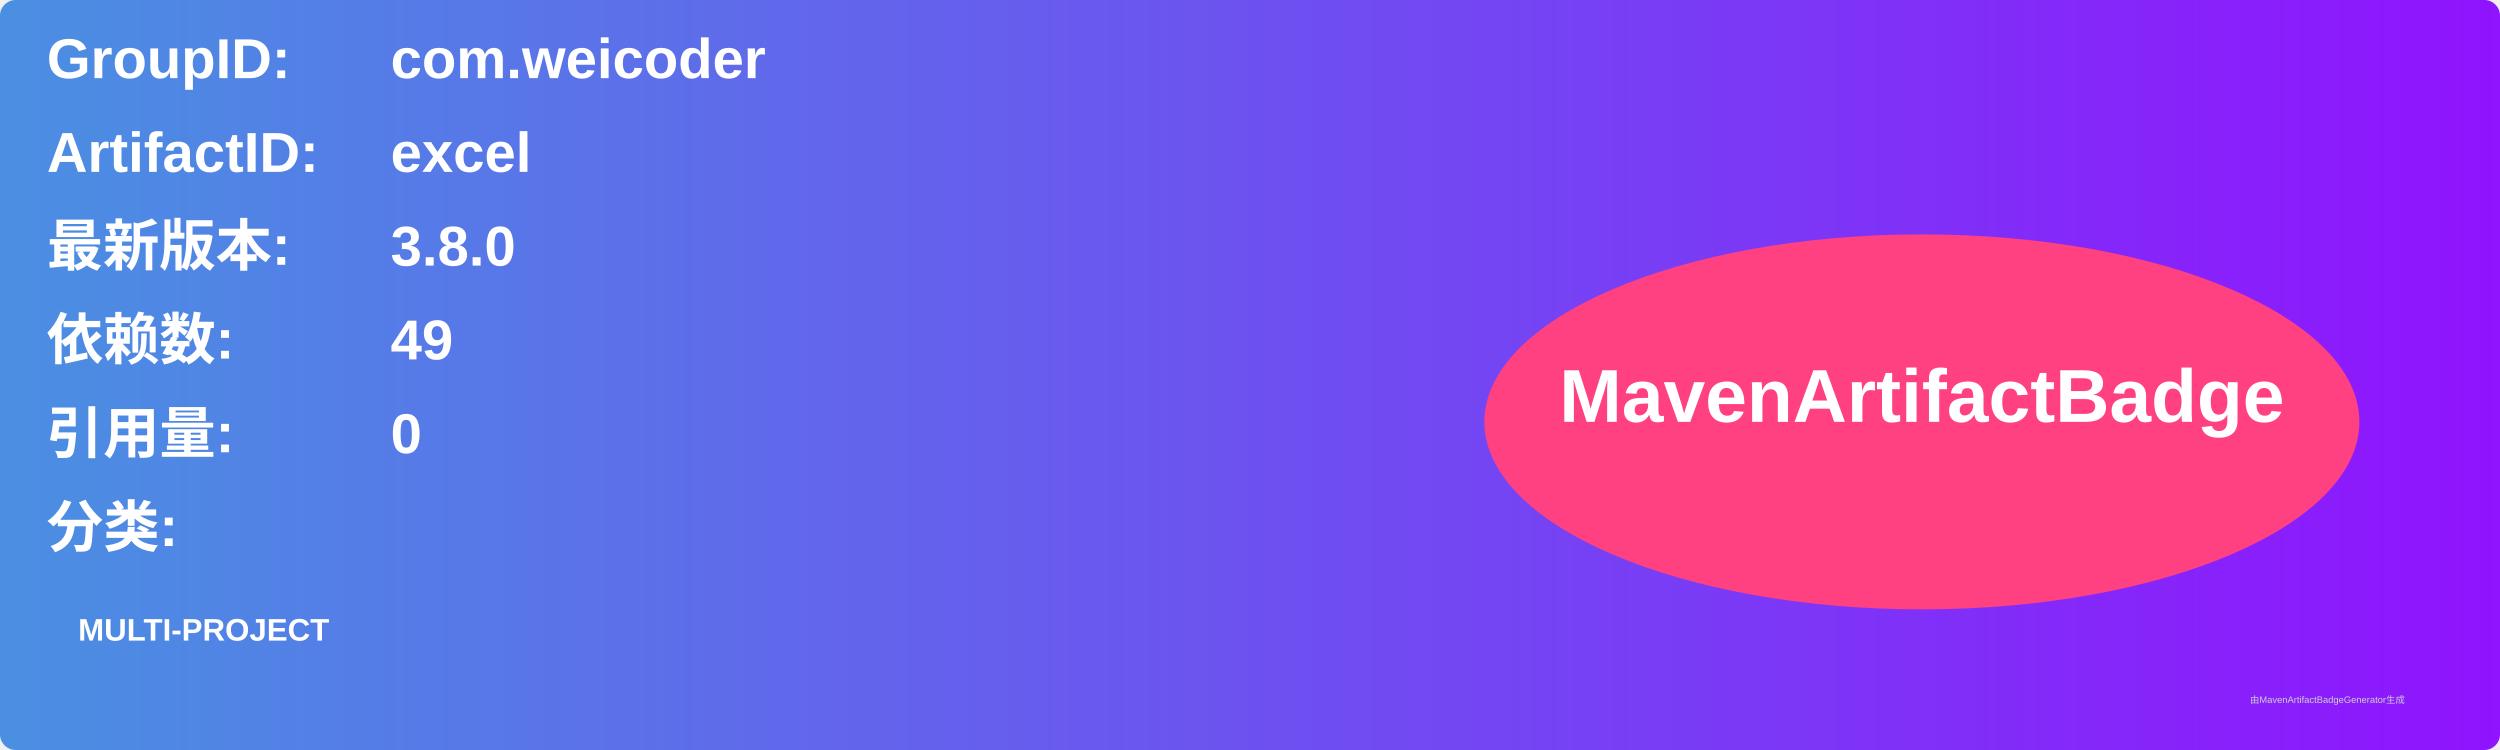
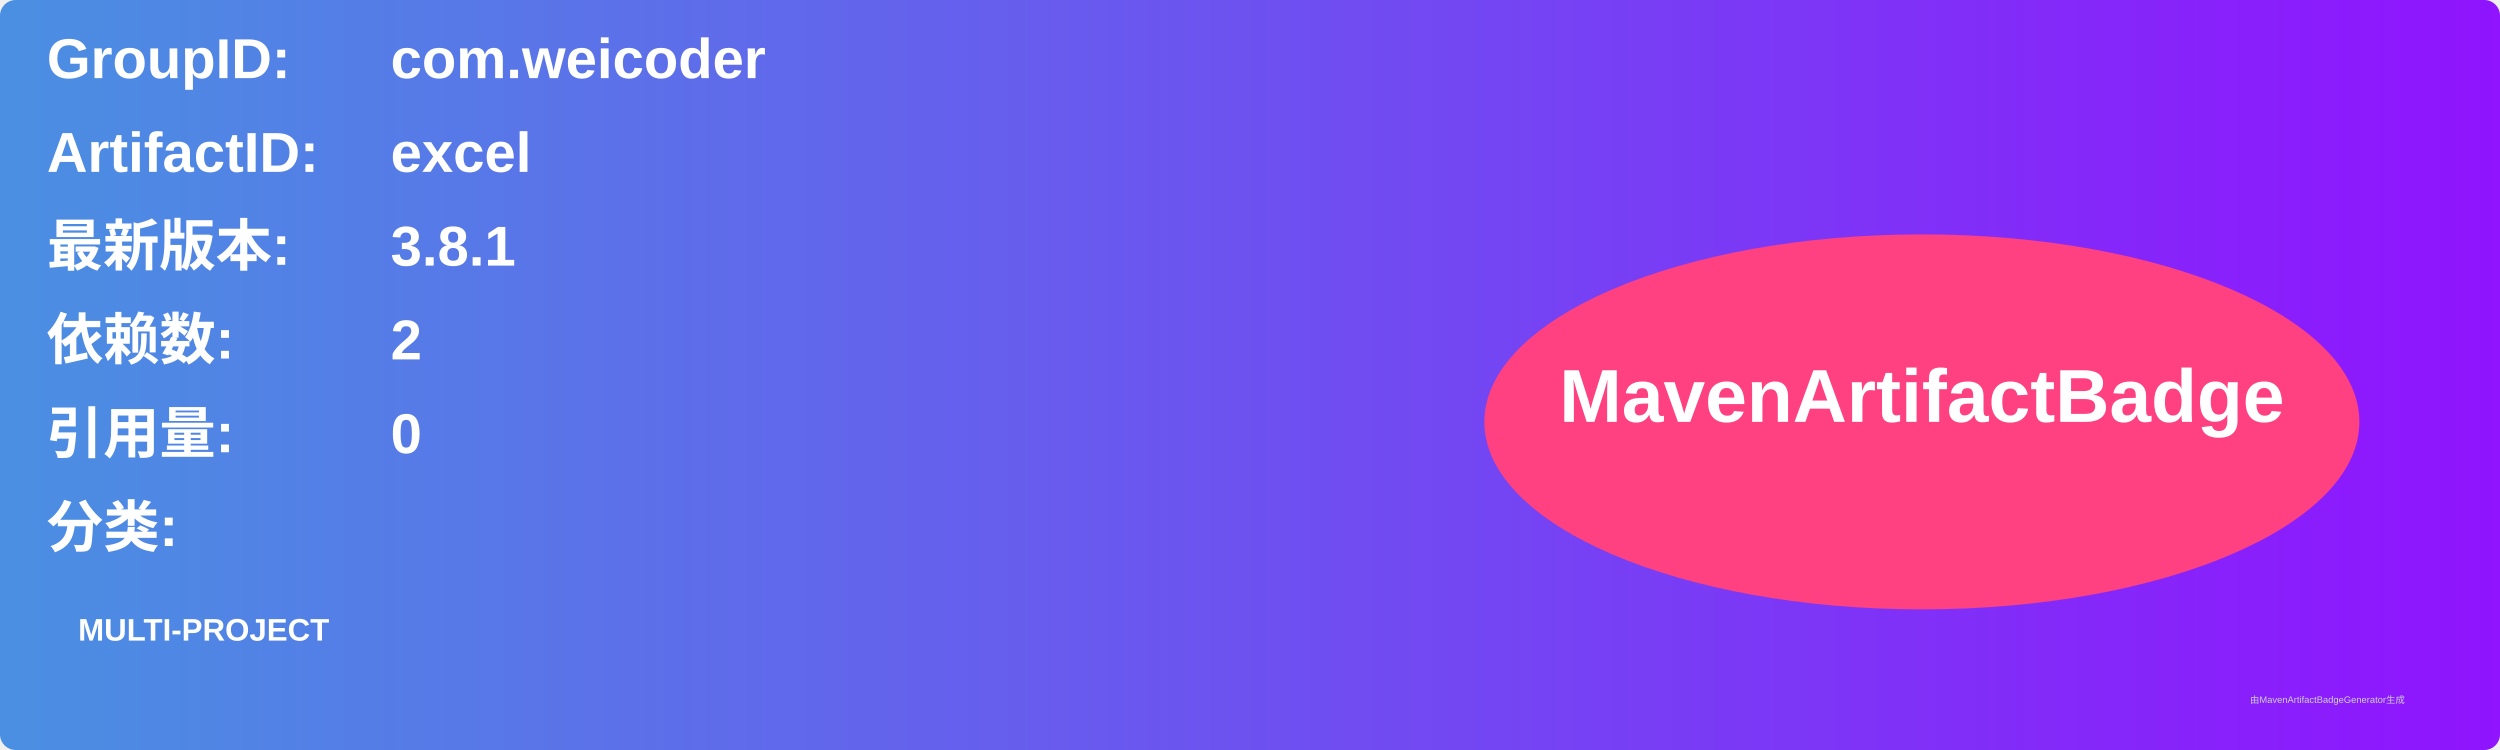
<svg xmlns="http://www.w3.org/2000/svg" width="800" height="240" viewBox="0 0 800 240">
  <linearGradient id="grad" x1="0%" y1="0%" x2="100%" y2="0%">
    <stop offset="0%" stop-color="#4a90e2" />
    <stop offset="100%" stop-color="#9013fe" />
  </linearGradient>
  <rect width="100%" height="100%" rx="5" ry="5" fill="url(#grad)" />
  <g transform="translate(15, 15)">
    <text x="0" y="10" font-family="Arial" font-size="18" fill="white" font-weight="bold" width="260">GroupID:</text>
    <text x="110" y="10" font-family="Arial" font-size="18" fill="white" font-weight="bold" width="460">com.weicoder</text>
    <text x="0" y="40" font-family="Arial" font-size="18" fill="white" font-weight="bold" width="260">ArtifactID:</text>
    <text x="110" y="40" font-family="Arial" font-size="18" fill="white" font-weight="bold" width="460">excel</text>
    <text x="0" y="70" font-family="Arial" font-size="18" fill="white" font-weight="bold">最新版本:</text>
    <text x="110" y="70" font-family="Arial" font-size="18" fill="white" font-weight="bold">
-       <tspan font-weight="bold">3.8.0</tspan>
+       <tspan font-weight="bold">3.8.1</tspan>
    </text>
    <text x="0" y="100" font-family="Arial" font-size="18" fill="white" font-weight="bold">依赖数: </text>
    <text x="110" y="100" font-family="Arial" font-size="18" fill="white">
-       <tspan font-weight="bold">49</tspan>
+       <tspan font-weight="bold">2</tspan>
    </text>
    <text x="0" y="130" font-family="Arial" font-size="18" fill="white" font-weight="bold">引用量: </text>
    <text x="110" y="130" font-family="Arial" font-size="18" fill="white">
      <tspan font-weight="bold">0</tspan>
    </text>
    <text x="0" y="160" font-family="Arial" font-size="18" fill="white" font-weight="bold">分类:</text>
    <text x="10" y="190" font-family="Arial" font-size="10" fill="white">
      <tspan font-weight="bold">MULTI-PROJECT</tspan>
    </text>
    <ellipse cx="600" cy="120" rx="140" ry="60" fill="#ff4081" />
    <text x="600" y="120" text-anchor="middle" font-family="Arial" font-size="24" fill="white" font-weight="bold">MavenArtifactBadge</text>
  </g>
  <text x="720" y="225" font-family="Arial" font-size="3" fill="#d0d0d0">由MavenArtifactBadgeGenerator生成</text>
</svg>
